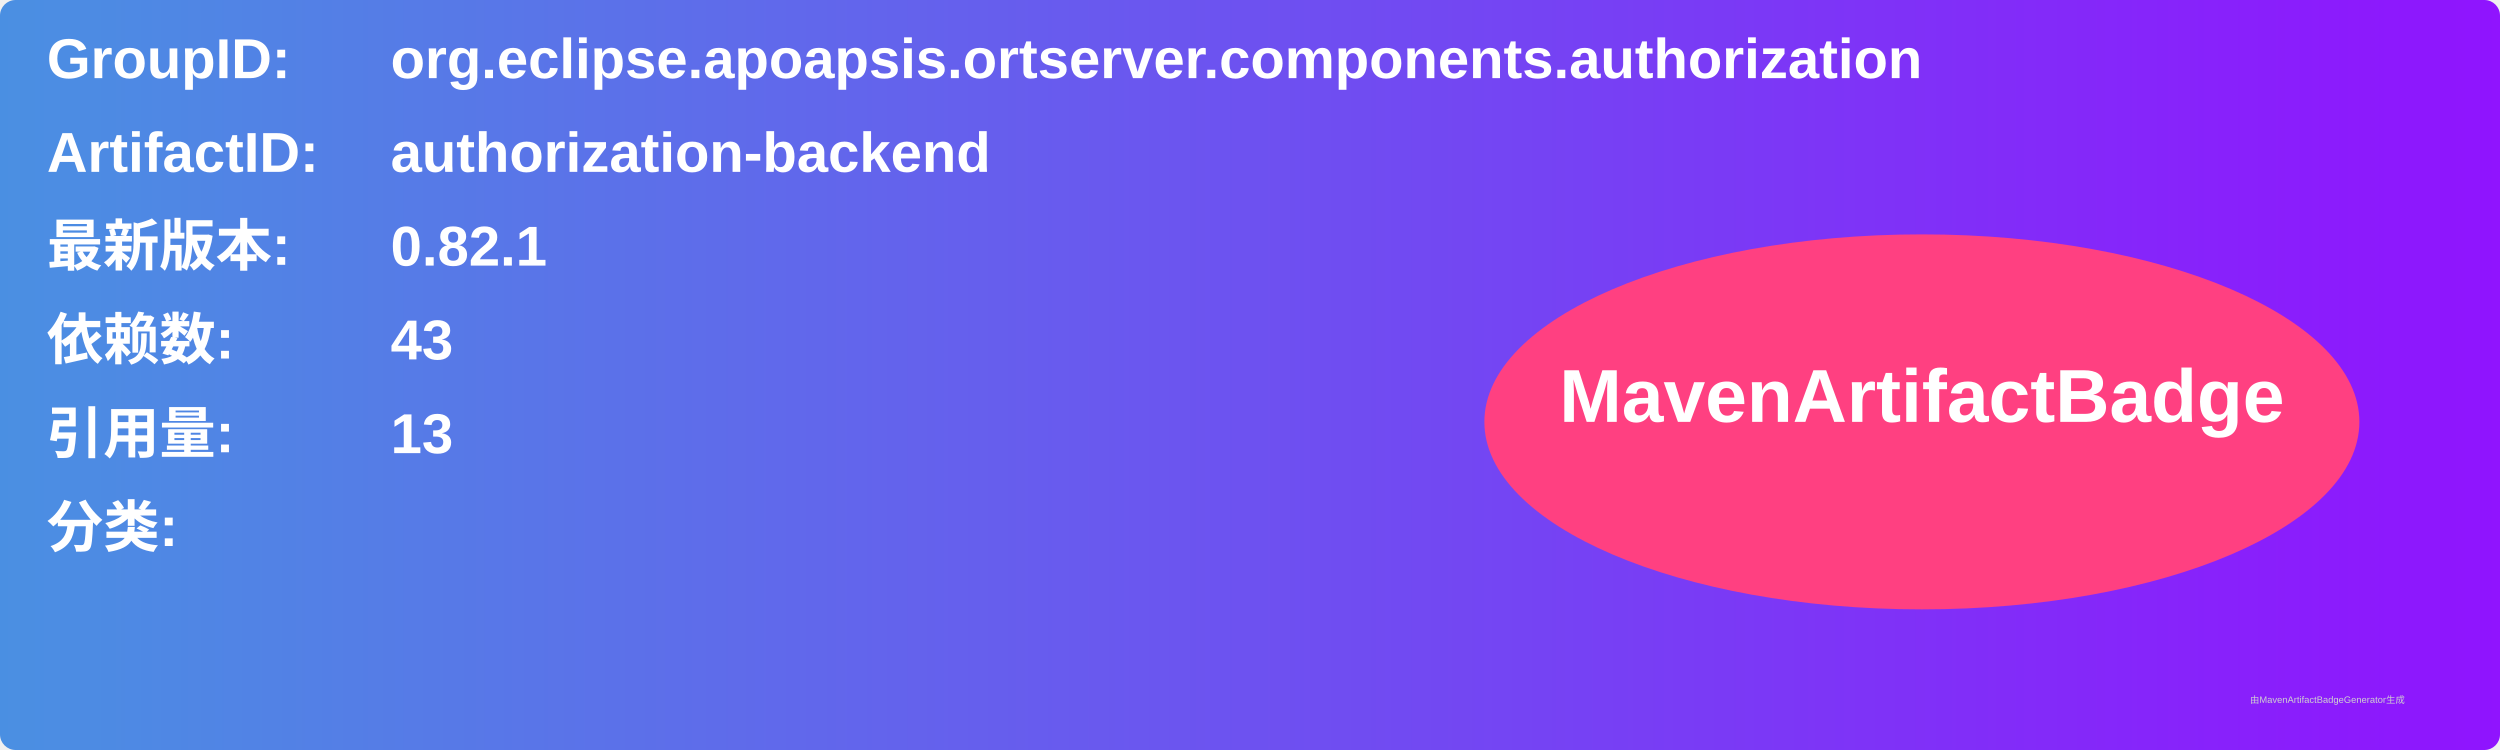
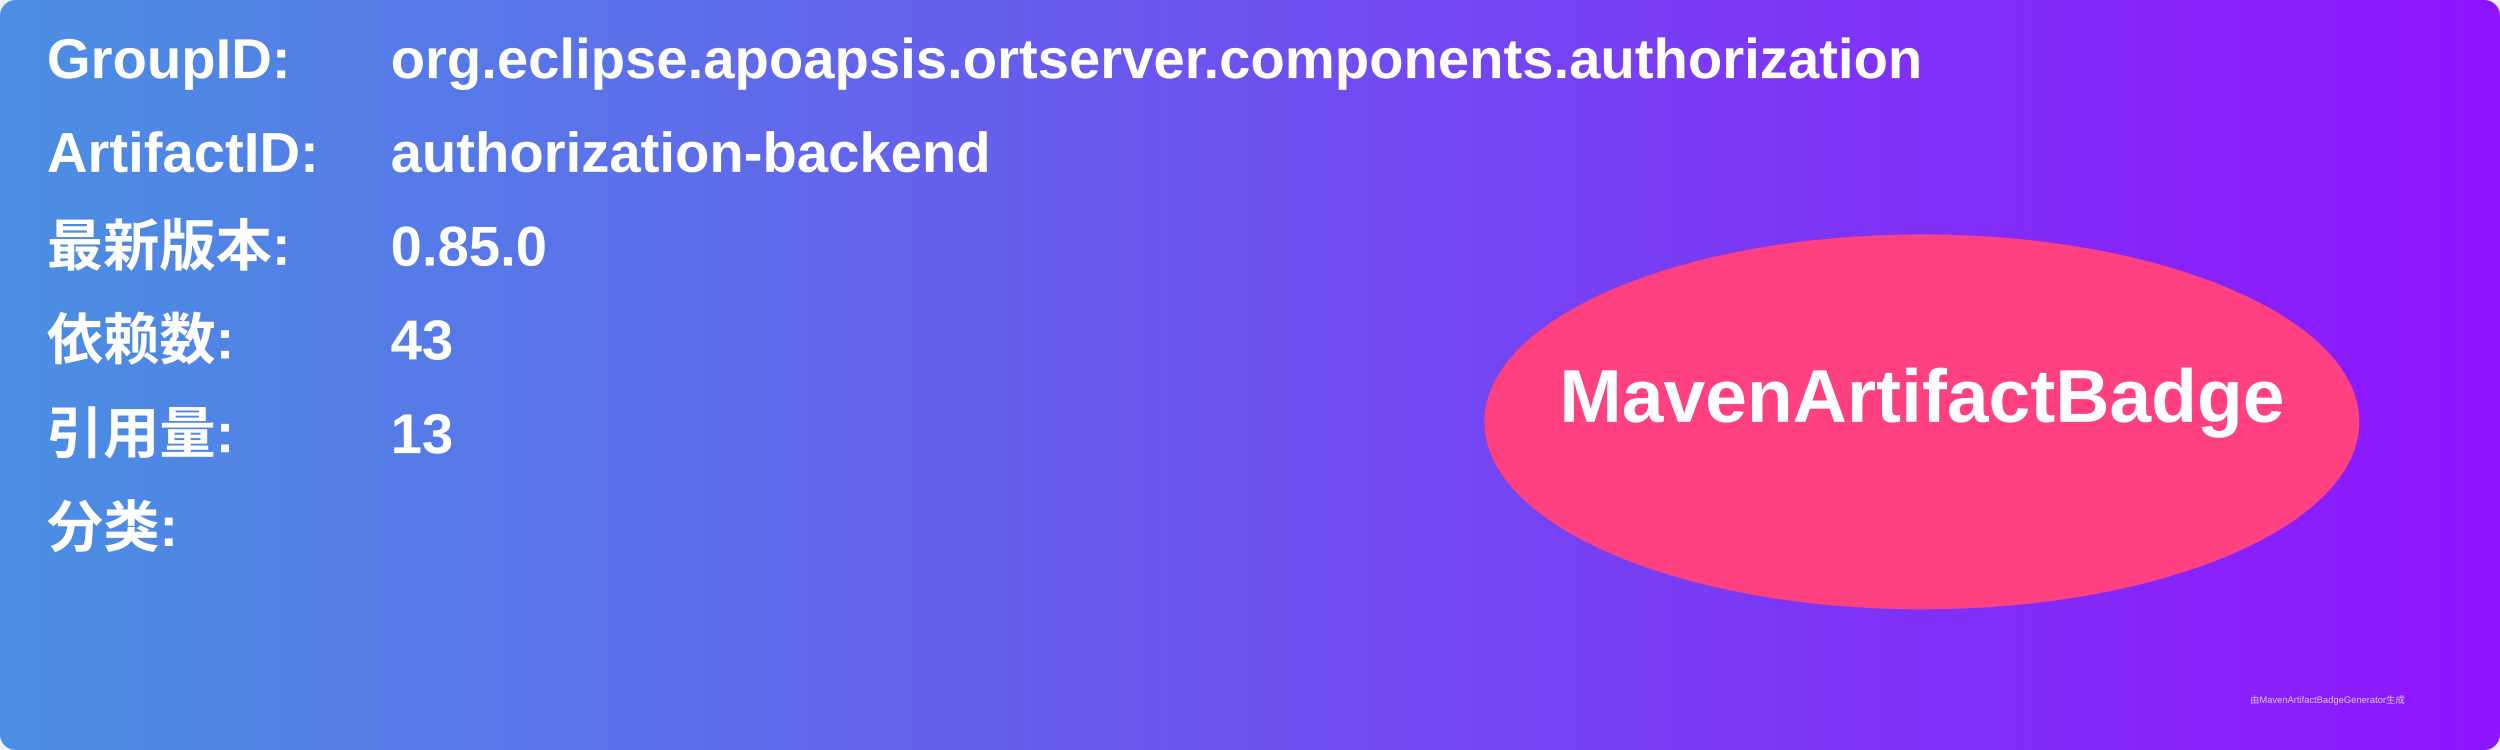
<svg xmlns="http://www.w3.org/2000/svg" width="800" height="240" viewBox="0 0 800 240">
  <linearGradient id="grad" x1="0%" y1="0%" x2="100%" y2="0%">
    <stop offset="0%" stop-color="#4a90e2" />
    <stop offset="100%" stop-color="#9013fe" />
  </linearGradient>
  <rect width="100%" height="100%" rx="5" ry="5" fill="url(#grad)" />
  <g transform="translate(15, 15)">
    <text x="0" y="10" font-family="Arial" font-size="18" fill="white" font-weight="bold" width="260">GroupID:</text>
    <text x="110" y="10" font-family="Arial" font-size="18" fill="white" font-weight="bold" width="460">org.eclipse.apoapsis.ortserver.components.authorization</text>
    <text x="0" y="40" font-family="Arial" font-size="18" fill="white" font-weight="bold" width="260">ArtifactID:</text>
    <text x="110" y="40" font-family="Arial" font-size="18" fill="white" font-weight="bold" width="460">authorization-backend</text>
    <text x="0" y="70" font-family="Arial" font-size="18" fill="white" font-weight="bold">最新版本:</text>
    <text x="110" y="70" font-family="Arial" font-size="18" fill="white" font-weight="bold">
-       <tspan font-weight="bold">0.82.1</tspan>
+       <tspan font-weight="bold">0.85.0</tspan>
    </text>
    <text x="0" y="100" font-family="Arial" font-size="18" fill="white" font-weight="bold">依赖数: </text>
    <text x="110" y="100" font-family="Arial" font-size="18" fill="white">
      <tspan font-weight="bold">43</tspan>
    </text>
    <text x="0" y="130" font-family="Arial" font-size="18" fill="white" font-weight="bold">引用量: </text>
    <text x="110" y="130" font-family="Arial" font-size="18" fill="white">
      <tspan font-weight="bold">13</tspan>
    </text>
    <text x="0" y="160" font-family="Arial" font-size="18" fill="white" font-weight="bold">分类:</text>
    <text x="10" y="190" font-family="Arial" font-size="10" fill="white">
      <tspan font-weight="bold" />
    </text>
    <ellipse cx="600" cy="120" rx="140" ry="60" fill="#ff4081" />
    <text x="600" y="120" text-anchor="middle" font-family="Arial" font-size="24" fill="white" font-weight="bold">MavenArtifactBadge</text>
  </g>
  <text x="720" y="225" font-family="Arial" font-size="3" fill="#d0d0d0">由MavenArtifactBadgeGenerator生成</text>
</svg>
